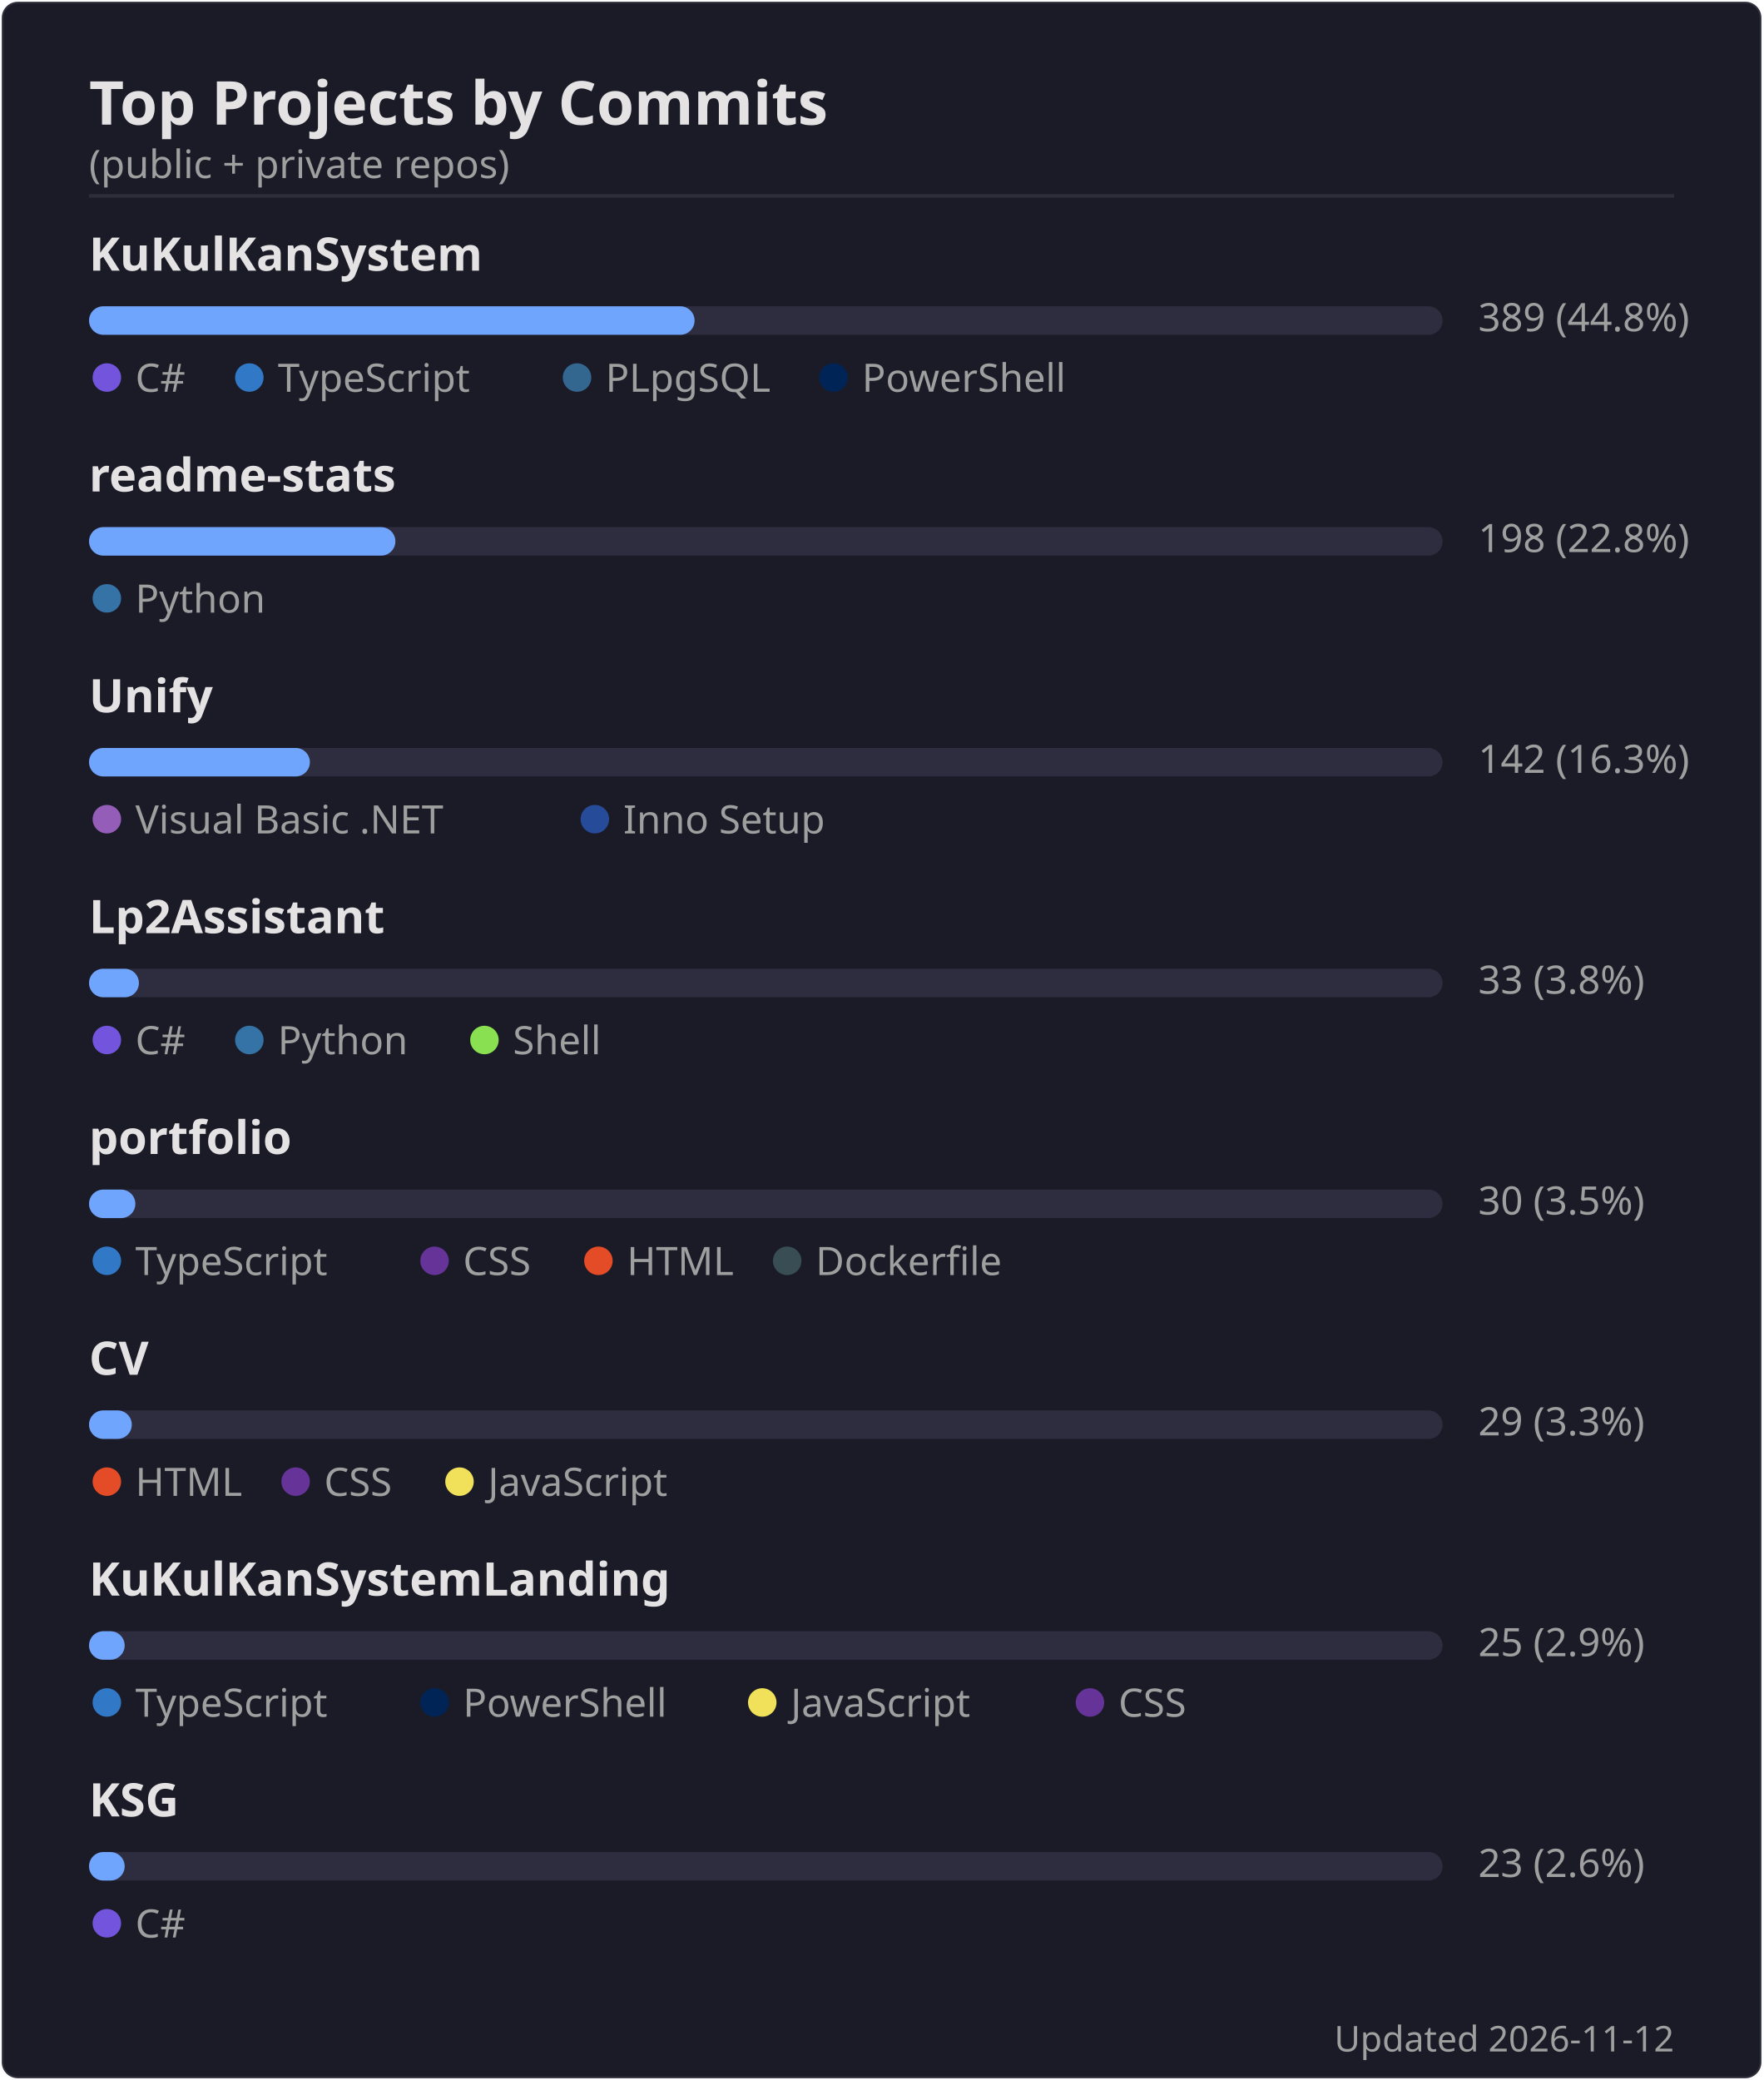
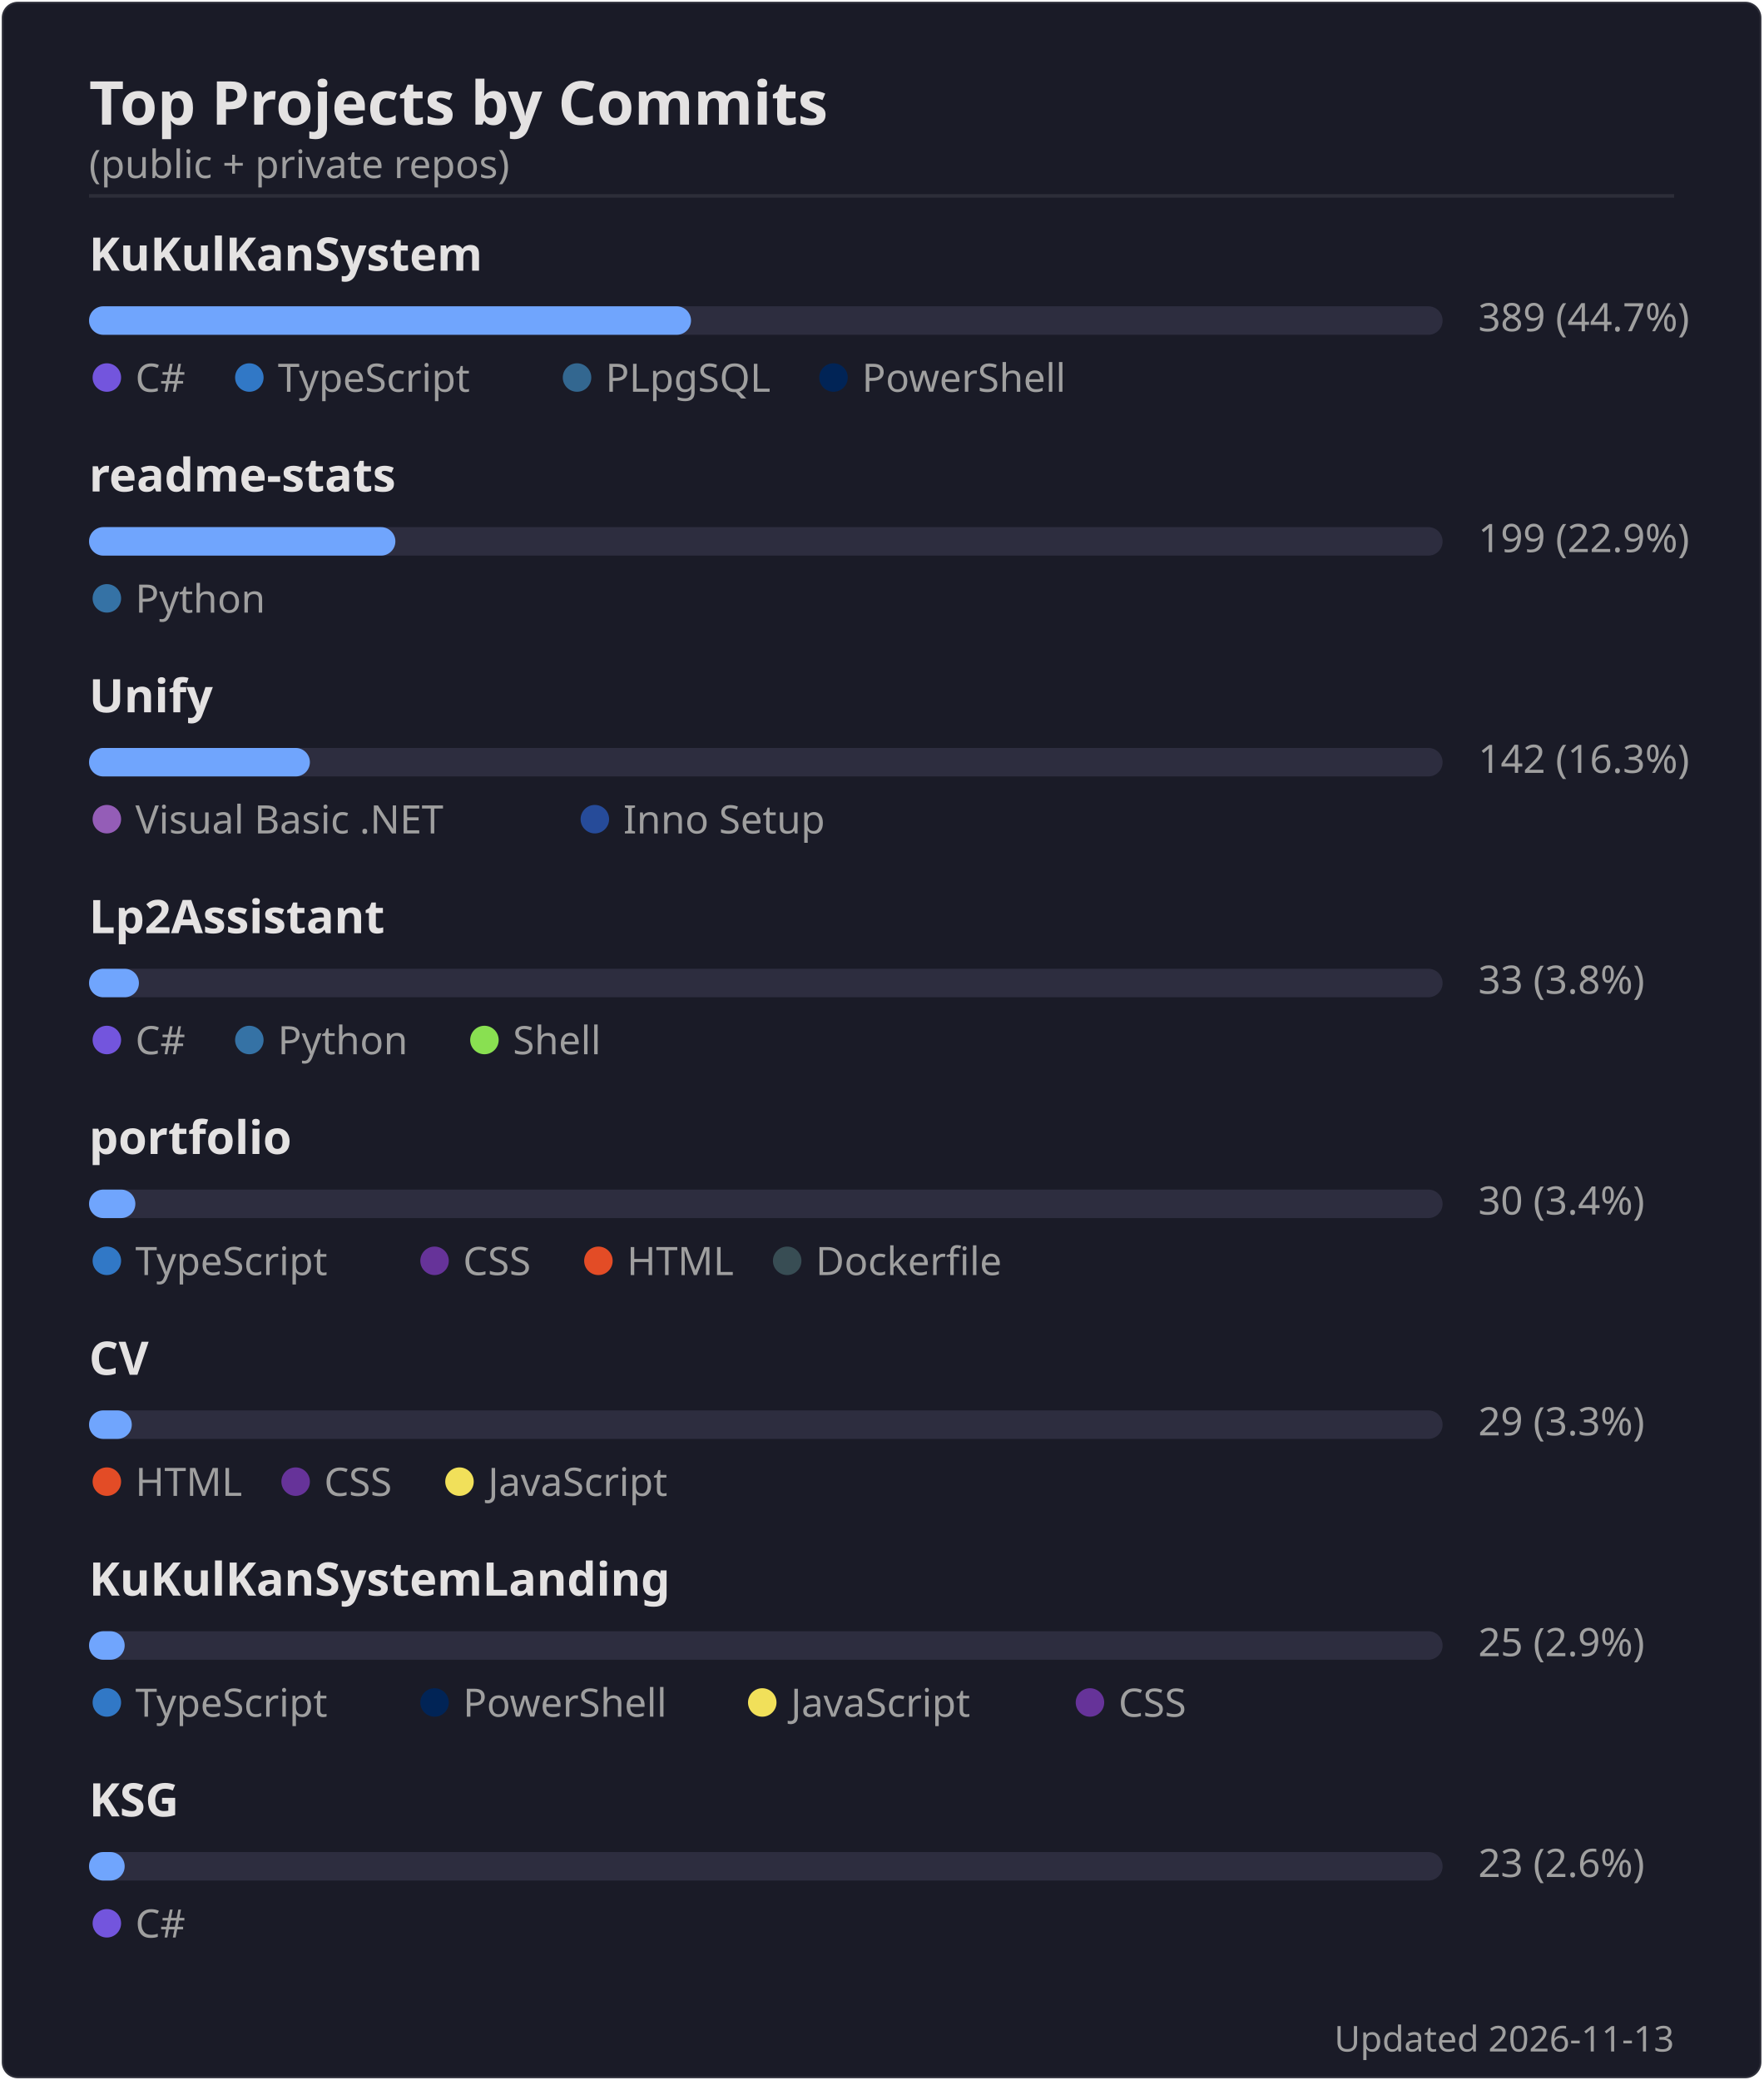
<svg xmlns="http://www.w3.org/2000/svg" width="495" height="584" viewBox="0 0 495 584">
  <rect width="494" height="583" x=".5" y=".5" rx="4.5" fill="#1a1b27" stroke="#e4e2e2" stroke-opacity=".1" />
  <text font-family="'Segoe UI', Ubuntu, 'Helvetica Neue', sans-serif" font-size="17" font-weight="600" fill="#e4e2e2" x="25" y="35" text-anchor="start">Top Projects by Commits</text>
  <text font-family="'Segoe UI', Ubuntu, 'Helvetica Neue', sans-serif" font-size="11" font-weight="400" fill="#9f9f9f" x="25" y="50" text-anchor="start">(public + private repos)</text>
  <line x1="25" x2="470" y1="55" y2="55" stroke="#e4e2e2" stroke-opacity=".1" />
  <text font-family="'Segoe UI', Ubuntu, 'Helvetica Neue', sans-serif" font-size="13" font-weight="600" fill="#e4e2e2" x="25" y="76" text-anchor="start">KuKulKanSystem</text>
  <rect x="25" y="86" width="380" height="8" rx="4" fill="#2d2d3f" />
-   <rect x="25" y="86" width="170" height="8" rx="4" fill="#70a5fd" />
-   <text font-family="'Segoe UI', Ubuntu, 'Helvetica Neue', sans-serif" font-size="11" font-weight="400" fill="#9f9f9f" x="415" y="93" text-anchor="start">389  (44.8%)</text>
+   <rect x="25" y="86" width="169" height="8" rx="4" fill="#70a5fd" />
+   <text font-family="'Segoe UI', Ubuntu, 'Helvetica Neue', sans-serif" font-size="11" font-weight="400" fill="#9f9f9f" x="415" y="93" text-anchor="start">389  (44.7%)</text>
  <circle cx="30" cy="106" r="4" fill="#7355dd" />
  <text font-family="'Segoe UI', Ubuntu, 'Helvetica Neue', sans-serif" font-size="11" font-weight="400" fill="#9f9f9f" x="38" y="110" text-anchor="start">C#</text>
  <circle cx="70" cy="106" r="4" fill="#3178c6" />
  <text font-family="'Segoe UI', Ubuntu, 'Helvetica Neue', sans-serif" font-size="11" font-weight="400" fill="#9f9f9f" x="78" y="110" text-anchor="start">TypeScript</text>
  <circle cx="162" cy="106" r="4" fill="#336790" />
  <text font-family="'Segoe UI', Ubuntu, 'Helvetica Neue', sans-serif" font-size="11" font-weight="400" fill="#9f9f9f" x="170" y="110" text-anchor="start">PLpgSQL</text>
  <circle cx="234" cy="106" r="4" fill="#012456" />
  <text font-family="'Segoe UI', Ubuntu, 'Helvetica Neue', sans-serif" font-size="11" font-weight="400" fill="#9f9f9f" x="242" y="110" text-anchor="start">PowerShell</text>
  <text font-family="'Segoe UI', Ubuntu, 'Helvetica Neue', sans-serif" font-size="13" font-weight="600" fill="#e4e2e2" x="25" y="138" text-anchor="start">readme-stats</text>
  <rect x="25" y="148" width="380" height="8" rx="4" fill="#2d2d3f" />
  <rect x="25" y="148" width="86" height="8" rx="4" fill="#70a5fd" />
-   <text font-family="'Segoe UI', Ubuntu, 'Helvetica Neue', sans-serif" font-size="11" font-weight="400" fill="#9f9f9f" x="415" y="155" text-anchor="start">198  (22.8%)</text>
+   <text font-family="'Segoe UI', Ubuntu, 'Helvetica Neue', sans-serif" font-size="11" font-weight="400" fill="#9f9f9f" x="415" y="155" text-anchor="start">199  (22.9%)</text>
  <circle cx="30" cy="168" r="4" fill="#3572A5" />
  <text font-family="'Segoe UI', Ubuntu, 'Helvetica Neue', sans-serif" font-size="11" font-weight="400" fill="#9f9f9f" x="38" y="172" text-anchor="start">Python</text>
  <text font-family="'Segoe UI', Ubuntu, 'Helvetica Neue', sans-serif" font-size="13" font-weight="600" fill="#e4e2e2" x="25" y="200" text-anchor="start">Unify</text>
  <rect x="25" y="210" width="380" height="8" rx="4" fill="#2d2d3f" />
  <rect x="25" y="210" width="62" height="8" rx="4" fill="#70a5fd" />
  <text font-family="'Segoe UI', Ubuntu, 'Helvetica Neue', sans-serif" font-size="11" font-weight="400" fill="#9f9f9f" x="415" y="217" text-anchor="start">142  (16.3%)</text>
  <circle cx="30" cy="230" r="4" fill="#945db7" />
  <text font-family="'Segoe UI', Ubuntu, 'Helvetica Neue', sans-serif" font-size="11" font-weight="400" fill="#9f9f9f" x="38" y="234" text-anchor="start">Visual Basic .NET</text>
  <circle cx="167" cy="230" r="4" fill="#264b99" />
  <text font-family="'Segoe UI', Ubuntu, 'Helvetica Neue', sans-serif" font-size="11" font-weight="400" fill="#9f9f9f" x="175" y="234" text-anchor="start">Inno Setup</text>
  <text font-family="'Segoe UI', Ubuntu, 'Helvetica Neue', sans-serif" font-size="13" font-weight="600" fill="#e4e2e2" x="25" y="262" text-anchor="start">Lp2Assistant</text>
  <rect x="25" y="272" width="380" height="8" rx="4" fill="#2d2d3f" />
  <rect x="25" y="272" width="14" height="8" rx="4" fill="#70a5fd" />
  <text font-family="'Segoe UI', Ubuntu, 'Helvetica Neue', sans-serif" font-size="11" font-weight="400" fill="#9f9f9f" x="415" y="279" text-anchor="start">33  (3.8%)</text>
  <circle cx="30" cy="292" r="4" fill="#7355dd" />
  <text font-family="'Segoe UI', Ubuntu, 'Helvetica Neue', sans-serif" font-size="11" font-weight="400" fill="#9f9f9f" x="38" y="296" text-anchor="start">C#</text>
  <circle cx="70" cy="292" r="4" fill="#3572A5" />
  <text font-family="'Segoe UI', Ubuntu, 'Helvetica Neue', sans-serif" font-size="11" font-weight="400" fill="#9f9f9f" x="78" y="296" text-anchor="start">Python</text>
  <circle cx="136" cy="292" r="4" fill="#89e051" />
  <text font-family="'Segoe UI', Ubuntu, 'Helvetica Neue', sans-serif" font-size="11" font-weight="400" fill="#9f9f9f" x="144" y="296" text-anchor="start">Shell</text>
  <text font-family="'Segoe UI', Ubuntu, 'Helvetica Neue', sans-serif" font-size="13" font-weight="600" fill="#e4e2e2" x="25" y="324" text-anchor="start">portfolio</text>
  <rect x="25" y="334" width="380" height="8" rx="4" fill="#2d2d3f" />
  <rect x="25" y="334" width="13" height="8" rx="4" fill="#70a5fd" />
-   <text font-family="'Segoe UI', Ubuntu, 'Helvetica Neue', sans-serif" font-size="11" font-weight="400" fill="#9f9f9f" x="415" y="341" text-anchor="start">30  (3.5%)</text>
+   <text font-family="'Segoe UI', Ubuntu, 'Helvetica Neue', sans-serif" font-size="11" font-weight="400" fill="#9f9f9f" x="415" y="341" text-anchor="start">30  (3.4%)</text>
  <circle cx="30" cy="354" r="4" fill="#3178c6" />
  <text font-family="'Segoe UI', Ubuntu, 'Helvetica Neue', sans-serif" font-size="11" font-weight="400" fill="#9f9f9f" x="38" y="358" text-anchor="start">TypeScript</text>
  <circle cx="122" cy="354" r="4" fill="#663399" />
  <text font-family="'Segoe UI', Ubuntu, 'Helvetica Neue', sans-serif" font-size="11" font-weight="400" fill="#9f9f9f" x="130" y="358" text-anchor="start">CSS</text>
  <circle cx="168" cy="354" r="4" fill="#e34c26" />
  <text font-family="'Segoe UI', Ubuntu, 'Helvetica Neue', sans-serif" font-size="11" font-weight="400" fill="#9f9f9f" x="176" y="358" text-anchor="start">HTML</text>
  <circle cx="221" cy="354" r="4" fill="#384d54" />
  <text font-family="'Segoe UI', Ubuntu, 'Helvetica Neue', sans-serif" font-size="11" font-weight="400" fill="#9f9f9f" x="229" y="358" text-anchor="start">Dockerfile</text>
  <text font-family="'Segoe UI', Ubuntu, 'Helvetica Neue', sans-serif" font-size="13" font-weight="600" fill="#e4e2e2" x="25" y="386" text-anchor="start">CV</text>
  <rect x="25" y="396" width="380" height="8" rx="4" fill="#2d2d3f" />
  <rect x="25" y="396" width="12" height="8" rx="4" fill="#70a5fd" />
  <text font-family="'Segoe UI', Ubuntu, 'Helvetica Neue', sans-serif" font-size="11" font-weight="400" fill="#9f9f9f" x="415" y="403" text-anchor="start">29  (3.3%)</text>
  <circle cx="30" cy="416" r="4" fill="#e34c26" />
  <text font-family="'Segoe UI', Ubuntu, 'Helvetica Neue', sans-serif" font-size="11" font-weight="400" fill="#9f9f9f" x="38" y="420" text-anchor="start">HTML</text>
  <circle cx="83" cy="416" r="4" fill="#663399" />
  <text font-family="'Segoe UI', Ubuntu, 'Helvetica Neue', sans-serif" font-size="11" font-weight="400" fill="#9f9f9f" x="91" y="420" text-anchor="start">CSS</text>
  <circle cx="129" cy="416" r="4" fill="#f1e05a" />
  <text font-family="'Segoe UI', Ubuntu, 'Helvetica Neue', sans-serif" font-size="11" font-weight="400" fill="#9f9f9f" x="137" y="420" text-anchor="start">JavaScript</text>
  <text font-family="'Segoe UI', Ubuntu, 'Helvetica Neue', sans-serif" font-size="13" font-weight="600" fill="#e4e2e2" x="25" y="448" text-anchor="start">KuKulKanSystemLanding</text>
  <rect x="25" y="458" width="380" height="8" rx="4" fill="#2d2d3f" />
  <rect x="25" y="458" width="10" height="8" rx="4" fill="#70a5fd" />
  <text font-family="'Segoe UI', Ubuntu, 'Helvetica Neue', sans-serif" font-size="11" font-weight="400" fill="#9f9f9f" x="415" y="465" text-anchor="start">25  (2.9%)</text>
  <circle cx="30" cy="478" r="4" fill="#3178c6" />
  <text font-family="'Segoe UI', Ubuntu, 'Helvetica Neue', sans-serif" font-size="11" font-weight="400" fill="#9f9f9f" x="38" y="482" text-anchor="start">TypeScript</text>
  <circle cx="122" cy="478" r="4" fill="#012456" />
  <text font-family="'Segoe UI', Ubuntu, 'Helvetica Neue', sans-serif" font-size="11" font-weight="400" fill="#9f9f9f" x="130" y="482" text-anchor="start">PowerShell</text>
  <circle cx="214" cy="478" r="4" fill="#f1e05a" />
  <text font-family="'Segoe UI', Ubuntu, 'Helvetica Neue', sans-serif" font-size="11" font-weight="400" fill="#9f9f9f" x="222" y="482" text-anchor="start">JavaScript</text>
  <circle cx="306" cy="478" r="4" fill="#663399" />
  <text font-family="'Segoe UI', Ubuntu, 'Helvetica Neue', sans-serif" font-size="11" font-weight="400" fill="#9f9f9f" x="314" y="482" text-anchor="start">CSS</text>
  <text font-family="'Segoe UI', Ubuntu, 'Helvetica Neue', sans-serif" font-size="13" font-weight="600" fill="#e4e2e2" x="25" y="510" text-anchor="start">KSG</text>
  <rect x="25" y="520" width="380" height="8" rx="4" fill="#2d2d3f" />
  <rect x="25" y="520" width="10" height="8" rx="4" fill="#70a5fd" />
  <text font-family="'Segoe UI', Ubuntu, 'Helvetica Neue', sans-serif" font-size="11" font-weight="400" fill="#9f9f9f" x="415" y="527" text-anchor="start">23  (2.6%)</text>
  <circle cx="30" cy="540" r="4" fill="#7355dd" />
  <text font-family="'Segoe UI', Ubuntu, 'Helvetica Neue', sans-serif" font-size="11" font-weight="400" fill="#9f9f9f" x="38" y="544" text-anchor="start">C#</text>
-   <text font-family="'Segoe UI', Ubuntu, 'Helvetica Neue', sans-serif" font-size="10" font-weight="400" fill="#9f9f9f" x="470" y="576" text-anchor="end">Updated 2026-11-12</text>
+   <text font-family="'Segoe UI', Ubuntu, 'Helvetica Neue', sans-serif" font-size="10" font-weight="400" fill="#9f9f9f" x="470" y="576" text-anchor="end">Updated 2026-11-13</text>
</svg>
